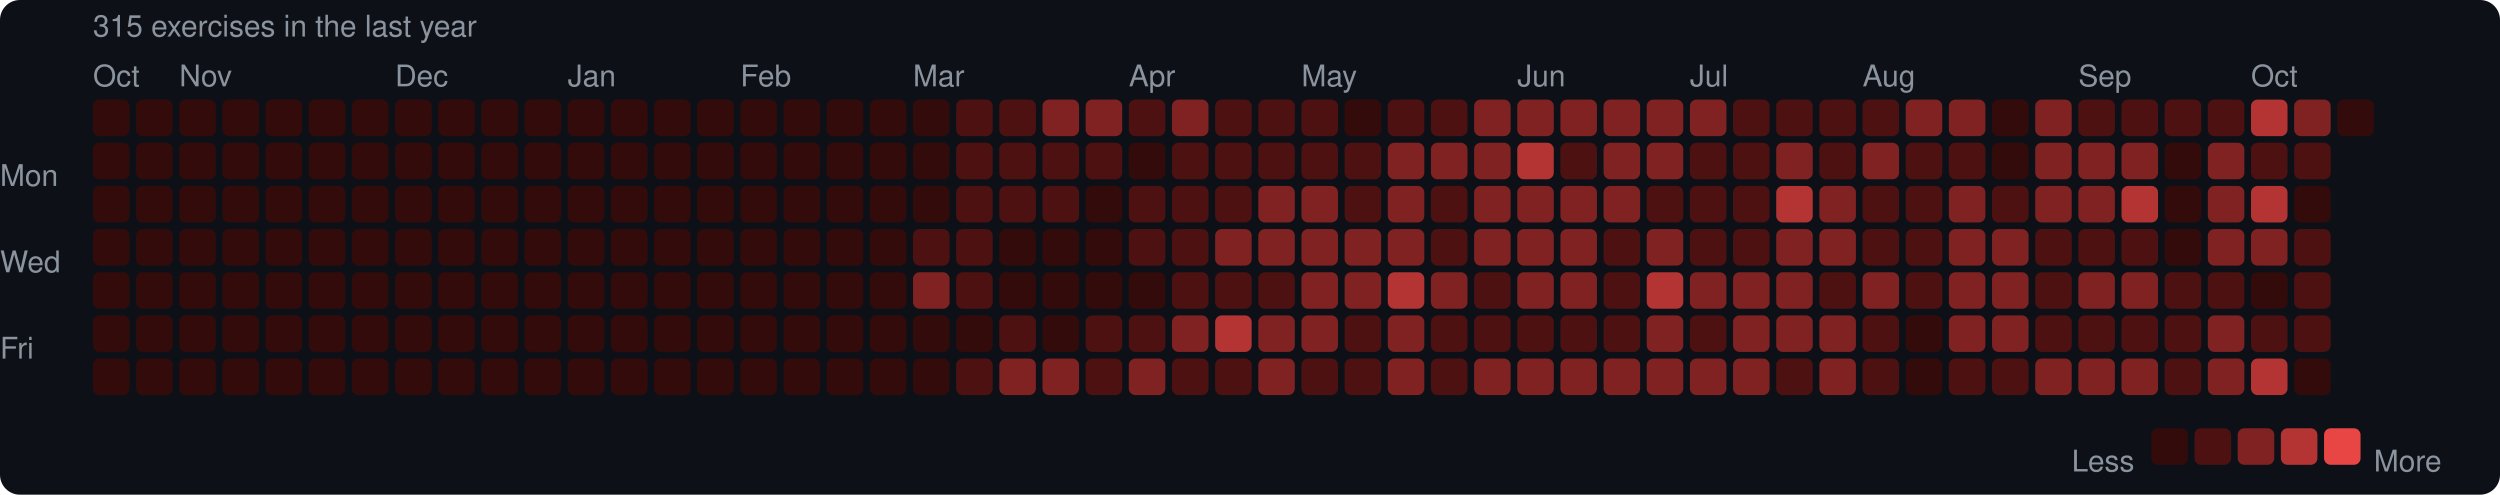
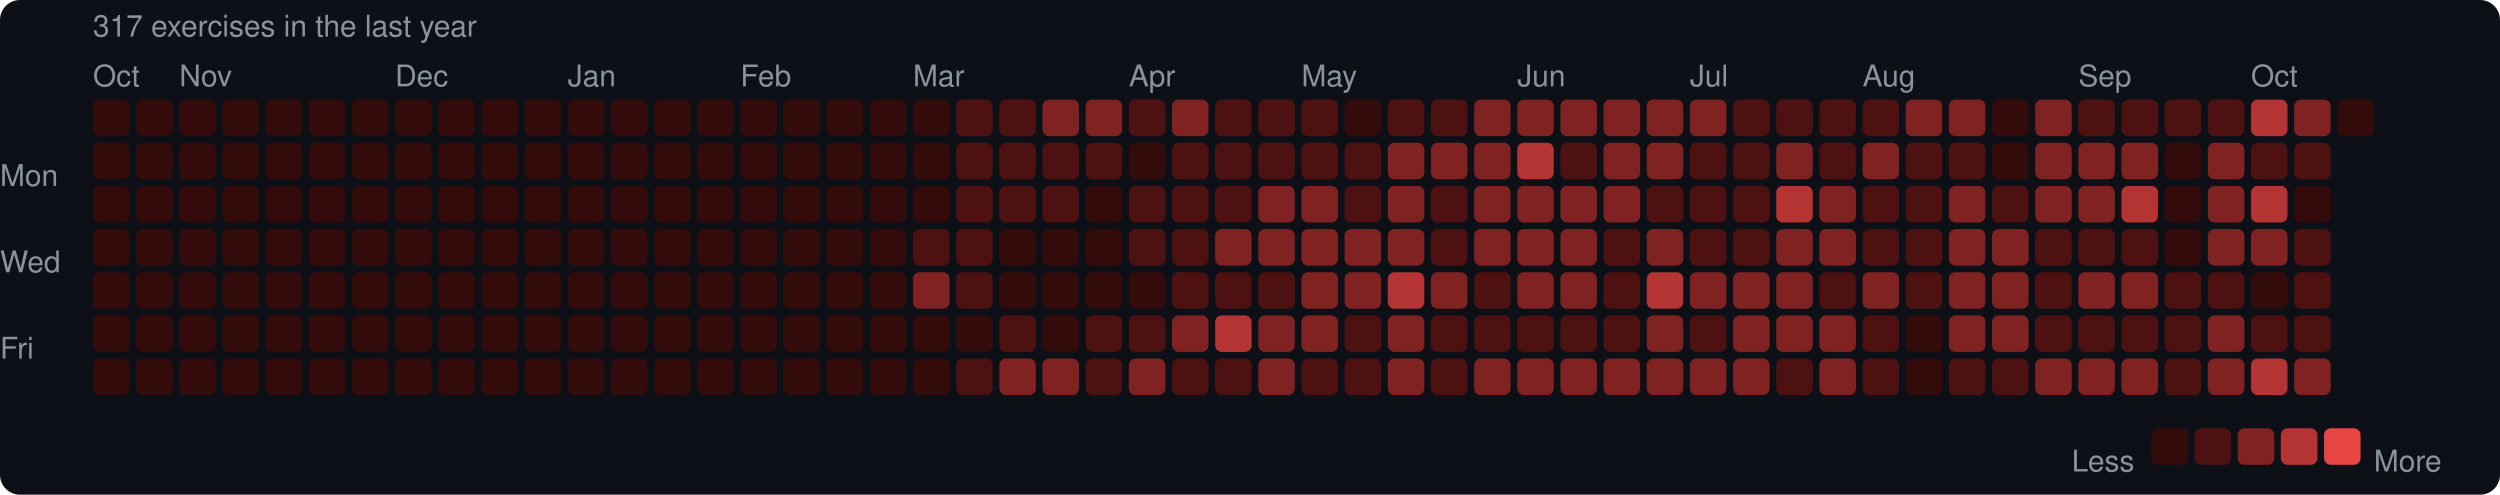
<svg xmlns="http://www.w3.org/2000/svg" width="753" height="149" viewBox="0 0 753 149">
  <rect width="753" height="149" rx="6" fill="#0d1117" />
  <style>text { font-family: -apple-system, BlinkMacSystemFont, "Segoe UI", Helvetica, Arial, sans-serif; fill: #8b949e; font-size: 9px; }</style>
-   <text x="28" y="11" font-size="9">315 exercises in the last year</text>
+   <text x="28" y="11" font-size="9">317 exercises in the last year</text>
  <text x="28" y="26">Oct</text>
  <text x="54" y="26">Nov</text>
  <text x="119" y="26">Dec</text>
  <text x="171" y="26">Jan</text>
  <text x="223" y="26">Feb</text>
  <text x="275" y="26">Mar</text>
  <text x="340" y="26">Apr</text>
  <text x="392" y="26">May</text>
  <text x="457" y="26">Jun</text>
  <text x="509" y="26">Jul</text>
  <text x="561" y="26">Aug</text>
  <text x="626" y="26">Sep</text>
  <text x="678" y="26">Oct</text>
  <text x="0" y="53" dominant-baseline="middle">Mon</text>
  <text x="0" y="79" dominant-baseline="middle">Wed</text>
  <text x="0" y="105" dominant-baseline="middle">Fri</text>
  <rect x="28" y="30" width="11" height="11" rx="2" fill="#330b0b" />
  <rect x="28" y="43" width="11" height="11" rx="2" fill="#330b0b" />
  <rect x="28" y="56" width="11" height="11" rx="2" fill="#330b0b" />
  <rect x="28" y="69" width="11" height="11" rx="2" fill="#330b0b" />
  <rect x="28" y="82" width="11" height="11" rx="2" fill="#330b0b" />
  <rect x="28" y="95" width="11" height="11" rx="2" fill="#330b0b" />
  <rect x="28" y="108" width="11" height="11" rx="2" fill="#330b0b" />
  <rect x="41" y="30" width="11" height="11" rx="2" fill="#330b0b" />
  <rect x="41" y="43" width="11" height="11" rx="2" fill="#330b0b" />
  <rect x="41" y="56" width="11" height="11" rx="2" fill="#330b0b" />
  <rect x="41" y="69" width="11" height="11" rx="2" fill="#330b0b" />
  <rect x="41" y="82" width="11" height="11" rx="2" fill="#330b0b" />
  <rect x="41" y="95" width="11" height="11" rx="2" fill="#330b0b" />
  <rect x="41" y="108" width="11" height="11" rx="2" fill="#330b0b" />
  <rect x="54" y="30" width="11" height="11" rx="2" fill="#330b0b" />
  <rect x="54" y="43" width="11" height="11" rx="2" fill="#330b0b" />
  <rect x="54" y="56" width="11" height="11" rx="2" fill="#330b0b" />
  <rect x="54" y="69" width="11" height="11" rx="2" fill="#330b0b" />
  <rect x="54" y="82" width="11" height="11" rx="2" fill="#330b0b" />
  <rect x="54" y="95" width="11" height="11" rx="2" fill="#330b0b" />
  <rect x="54" y="108" width="11" height="11" rx="2" fill="#330b0b" />
  <rect x="67" y="30" width="11" height="11" rx="2" fill="#330b0b" />
  <rect x="67" y="43" width="11" height="11" rx="2" fill="#330b0b" />
  <rect x="67" y="56" width="11" height="11" rx="2" fill="#330b0b" />
  <rect x="67" y="69" width="11" height="11" rx="2" fill="#330b0b" />
  <rect x="67" y="82" width="11" height="11" rx="2" fill="#330b0b" />
  <rect x="67" y="95" width="11" height="11" rx="2" fill="#330b0b" />
  <rect x="67" y="108" width="11" height="11" rx="2" fill="#330b0b" />
  <rect x="80" y="30" width="11" height="11" rx="2" fill="#330b0b" />
  <rect x="80" y="43" width="11" height="11" rx="2" fill="#330b0b" />
  <rect x="80" y="56" width="11" height="11" rx="2" fill="#330b0b" />
  <rect x="80" y="69" width="11" height="11" rx="2" fill="#330b0b" />
  <rect x="80" y="82" width="11" height="11" rx="2" fill="#330b0b" />
  <rect x="80" y="95" width="11" height="11" rx="2" fill="#330b0b" />
  <rect x="80" y="108" width="11" height="11" rx="2" fill="#330b0b" />
  <rect x="93" y="30" width="11" height="11" rx="2" fill="#330b0b" />
  <rect x="93" y="43" width="11" height="11" rx="2" fill="#330b0b" />
  <rect x="93" y="56" width="11" height="11" rx="2" fill="#330b0b" />
  <rect x="93" y="69" width="11" height="11" rx="2" fill="#330b0b" />
  <rect x="93" y="82" width="11" height="11" rx="2" fill="#330b0b" />
  <rect x="93" y="95" width="11" height="11" rx="2" fill="#330b0b" />
  <rect x="93" y="108" width="11" height="11" rx="2" fill="#330b0b" />
  <rect x="106" y="30" width="11" height="11" rx="2" fill="#330b0b" />
  <rect x="106" y="43" width="11" height="11" rx="2" fill="#330b0b" />
  <rect x="106" y="56" width="11" height="11" rx="2" fill="#330b0b" />
  <rect x="106" y="69" width="11" height="11" rx="2" fill="#330b0b" />
  <rect x="106" y="82" width="11" height="11" rx="2" fill="#330b0b" />
  <rect x="106" y="95" width="11" height="11" rx="2" fill="#330b0b" />
  <rect x="106" y="108" width="11" height="11" rx="2" fill="#330b0b" />
  <rect x="119" y="30" width="11" height="11" rx="2" fill="#330b0b" />
  <rect x="119" y="43" width="11" height="11" rx="2" fill="#330b0b" />
  <rect x="119" y="56" width="11" height="11" rx="2" fill="#330b0b" />
  <rect x="119" y="69" width="11" height="11" rx="2" fill="#330b0b" />
  <rect x="119" y="82" width="11" height="11" rx="2" fill="#330b0b" />
  <rect x="119" y="95" width="11" height="11" rx="2" fill="#330b0b" />
  <rect x="119" y="108" width="11" height="11" rx="2" fill="#330b0b" />
  <rect x="132" y="30" width="11" height="11" rx="2" fill="#330b0b" />
  <rect x="132" y="43" width="11" height="11" rx="2" fill="#330b0b" />
  <rect x="132" y="56" width="11" height="11" rx="2" fill="#330b0b" />
  <rect x="132" y="69" width="11" height="11" rx="2" fill="#330b0b" />
  <rect x="132" y="82" width="11" height="11" rx="2" fill="#330b0b" />
  <rect x="132" y="95" width="11" height="11" rx="2" fill="#330b0b" />
  <rect x="132" y="108" width="11" height="11" rx="2" fill="#330b0b" />
  <rect x="145" y="30" width="11" height="11" rx="2" fill="#330b0b" />
  <rect x="145" y="43" width="11" height="11" rx="2" fill="#330b0b" />
  <rect x="145" y="56" width="11" height="11" rx="2" fill="#330b0b" />
  <rect x="145" y="69" width="11" height="11" rx="2" fill="#330b0b" />
  <rect x="145" y="82" width="11" height="11" rx="2" fill="#330b0b" />
  <rect x="145" y="95" width="11" height="11" rx="2" fill="#330b0b" />
  <rect x="145" y="108" width="11" height="11" rx="2" fill="#330b0b" />
  <rect x="158" y="30" width="11" height="11" rx="2" fill="#330b0b" />
  <rect x="158" y="43" width="11" height="11" rx="2" fill="#330b0b" />
  <rect x="158" y="56" width="11" height="11" rx="2" fill="#330b0b" />
  <rect x="158" y="69" width="11" height="11" rx="2" fill="#330b0b" />
  <rect x="158" y="82" width="11" height="11" rx="2" fill="#330b0b" />
  <rect x="158" y="95" width="11" height="11" rx="2" fill="#330b0b" />
  <rect x="158" y="108" width="11" height="11" rx="2" fill="#330b0b" />
  <rect x="171" y="30" width="11" height="11" rx="2" fill="#330b0b" />
  <rect x="171" y="43" width="11" height="11" rx="2" fill="#330b0b" />
  <rect x="171" y="56" width="11" height="11" rx="2" fill="#330b0b" />
  <rect x="171" y="69" width="11" height="11" rx="2" fill="#330b0b" />
  <rect x="171" y="82" width="11" height="11" rx="2" fill="#330b0b" />
  <rect x="171" y="95" width="11" height="11" rx="2" fill="#330b0b" />
  <rect x="171" y="108" width="11" height="11" rx="2" fill="#330b0b" />
  <rect x="184" y="30" width="11" height="11" rx="2" fill="#330b0b" />
  <rect x="184" y="43" width="11" height="11" rx="2" fill="#330b0b" />
  <rect x="184" y="56" width="11" height="11" rx="2" fill="#330b0b" />
  <rect x="184" y="69" width="11" height="11" rx="2" fill="#330b0b" />
  <rect x="184" y="82" width="11" height="11" rx="2" fill="#330b0b" />
  <rect x="184" y="95" width="11" height="11" rx="2" fill="#330b0b" />
  <rect x="184" y="108" width="11" height="11" rx="2" fill="#330b0b" />
  <rect x="197" y="30" width="11" height="11" rx="2" fill="#330b0b" />
  <rect x="197" y="43" width="11" height="11" rx="2" fill="#330b0b" />
  <rect x="197" y="56" width="11" height="11" rx="2" fill="#330b0b" />
  <rect x="197" y="69" width="11" height="11" rx="2" fill="#330b0b" />
  <rect x="197" y="82" width="11" height="11" rx="2" fill="#330b0b" />
  <rect x="197" y="95" width="11" height="11" rx="2" fill="#330b0b" />
  <rect x="197" y="108" width="11" height="11" rx="2" fill="#330b0b" />
  <rect x="210" y="30" width="11" height="11" rx="2" fill="#330b0b" />
  <rect x="210" y="43" width="11" height="11" rx="2" fill="#330b0b" />
  <rect x="210" y="56" width="11" height="11" rx="2" fill="#330b0b" />
  <rect x="210" y="69" width="11" height="11" rx="2" fill="#330b0b" />
  <rect x="210" y="82" width="11" height="11" rx="2" fill="#330b0b" />
  <rect x="210" y="95" width="11" height="11" rx="2" fill="#330b0b" />
  <rect x="210" y="108" width="11" height="11" rx="2" fill="#330b0b" />
  <rect x="223" y="30" width="11" height="11" rx="2" fill="#330b0b" />
  <rect x="223" y="43" width="11" height="11" rx="2" fill="#330b0b" />
  <rect x="223" y="56" width="11" height="11" rx="2" fill="#330b0b" />
  <rect x="223" y="69" width="11" height="11" rx="2" fill="#330b0b" />
  <rect x="223" y="82" width="11" height="11" rx="2" fill="#330b0b" />
  <rect x="223" y="95" width="11" height="11" rx="2" fill="#330b0b" />
  <rect x="223" y="108" width="11" height="11" rx="2" fill="#330b0b" />
  <rect x="236" y="30" width="11" height="11" rx="2" fill="#330b0b" />
  <rect x="236" y="43" width="11" height="11" rx="2" fill="#330b0b" />
  <rect x="236" y="56" width="11" height="11" rx="2" fill="#330b0b" />
  <rect x="236" y="69" width="11" height="11" rx="2" fill="#330b0b" />
  <rect x="236" y="82" width="11" height="11" rx="2" fill="#330b0b" />
  <rect x="236" y="95" width="11" height="11" rx="2" fill="#330b0b" />
  <rect x="236" y="108" width="11" height="11" rx="2" fill="#330b0b" />
  <rect x="249" y="30" width="11" height="11" rx="2" fill="#330b0b" />
  <rect x="249" y="43" width="11" height="11" rx="2" fill="#330b0b" />
  <rect x="249" y="56" width="11" height="11" rx="2" fill="#330b0b" />
  <rect x="249" y="69" width="11" height="11" rx="2" fill="#330b0b" />
  <rect x="249" y="82" width="11" height="11" rx="2" fill="#330b0b" />
  <rect x="249" y="95" width="11" height="11" rx="2" fill="#330b0b" />
  <rect x="249" y="108" width="11" height="11" rx="2" fill="#330b0b" />
  <rect x="262" y="30" width="11" height="11" rx="2" fill="#330b0b" />
  <rect x="262" y="43" width="11" height="11" rx="2" fill="#330b0b" />
  <rect x="262" y="56" width="11" height="11" rx="2" fill="#330b0b" />
  <rect x="262" y="69" width="11" height="11" rx="2" fill="#330b0b" />
  <rect x="262" y="82" width="11" height="11" rx="2" fill="#330b0b" />
  <rect x="262" y="95" width="11" height="11" rx="2" fill="#330b0b" />
  <rect x="262" y="108" width="11" height="11" rx="2" fill="#330b0b" />
  <rect x="275" y="30" width="11" height="11" rx="2" fill="#330b0b" />
  <rect x="275" y="43" width="11" height="11" rx="2" fill="#330b0b" />
  <rect x="275" y="56" width="11" height="11" rx="2" fill="#330b0b" />
  <rect x="275" y="69" width="11" height="11" rx="2" fill="#4e1111" />
  <rect x="275" y="82" width="11" height="11" rx="2" fill="#812222" />
  <rect x="275" y="95" width="11" height="11" rx="2" fill="#330b0b" />
  <rect x="275" y="108" width="11" height="11" rx="2" fill="#330b0b" />
  <rect x="288" y="30" width="11" height="11" rx="2" fill="#4e1111" />
  <rect x="288" y="43" width="11" height="11" rx="2" fill="#4e1111" />
  <rect x="288" y="56" width="11" height="11" rx="2" fill="#4e1111" />
  <rect x="288" y="69" width="11" height="11" rx="2" fill="#4e1111" />
  <rect x="288" y="82" width="11" height="11" rx="2" fill="#4e1111" />
  <rect x="288" y="95" width="11" height="11" rx="2" fill="#330b0b" />
  <rect x="288" y="108" width="11" height="11" rx="2" fill="#4e1111" />
  <rect x="301" y="30" width="11" height="11" rx="2" fill="#4e1111" />
  <rect x="301" y="43" width="11" height="11" rx="2" fill="#4e1111" />
  <rect x="301" y="56" width="11" height="11" rx="2" fill="#4e1111" />
  <rect x="301" y="69" width="11" height="11" rx="2" fill="#330b0b" />
  <rect x="301" y="82" width="11" height="11" rx="2" fill="#330b0b" />
  <rect x="301" y="95" width="11" height="11" rx="2" fill="#4e1111" />
  <rect x="301" y="108" width="11" height="11" rx="2" fill="#812222" />
  <rect x="314" y="30" width="11" height="11" rx="2" fill="#812222" />
  <rect x="314" y="43" width="11" height="11" rx="2" fill="#4e1111" />
  <rect x="314" y="56" width="11" height="11" rx="2" fill="#4e1111" />
  <rect x="314" y="69" width="11" height="11" rx="2" fill="#330b0b" />
  <rect x="314" y="82" width="11" height="11" rx="2" fill="#330b0b" />
  <rect x="314" y="95" width="11" height="11" rx="2" fill="#330b0b" />
  <rect x="314" y="108" width="11" height="11" rx="2" fill="#812222" />
  <rect x="327" y="30" width="11" height="11" rx="2" fill="#812222" />
  <rect x="327" y="43" width="11" height="11" rx="2" fill="#4e1111" />
  <rect x="327" y="56" width="11" height="11" rx="2" fill="#330b0b" />
  <rect x="327" y="69" width="11" height="11" rx="2" fill="#330b0b" />
  <rect x="327" y="82" width="11" height="11" rx="2" fill="#330b0b" />
  <rect x="327" y="95" width="11" height="11" rx="2" fill="#4e1111" />
  <rect x="327" y="108" width="11" height="11" rx="2" fill="#4e1111" />
  <rect x="340" y="30" width="11" height="11" rx="2" fill="#4e1111" />
  <rect x="340" y="43" width="11" height="11" rx="2" fill="#330b0b" />
  <rect x="340" y="56" width="11" height="11" rx="2" fill="#4e1111" />
  <rect x="340" y="69" width="11" height="11" rx="2" fill="#4e1111" />
  <rect x="340" y="82" width="11" height="11" rx="2" fill="#330b0b" />
  <rect x="340" y="95" width="11" height="11" rx="2" fill="#4e1111" />
  <rect x="340" y="108" width="11" height="11" rx="2" fill="#812222" />
  <rect x="353" y="30" width="11" height="11" rx="2" fill="#812222" />
  <rect x="353" y="43" width="11" height="11" rx="2" fill="#4e1111" />
  <rect x="353" y="56" width="11" height="11" rx="2" fill="#4e1111" />
  <rect x="353" y="69" width="11" height="11" rx="2" fill="#4e1111" />
  <rect x="353" y="82" width="11" height="11" rx="2" fill="#4e1111" />
  <rect x="353" y="95" width="11" height="11" rx="2" fill="#812222" />
  <rect x="353" y="108" width="11" height="11" rx="2" fill="#4e1111" />
  <rect x="366" y="30" width="11" height="11" rx="2" fill="#4e1111" />
  <rect x="366" y="43" width="11" height="11" rx="2" fill="#4e1111" />
  <rect x="366" y="56" width="11" height="11" rx="2" fill="#4e1111" />
  <rect x="366" y="69" width="11" height="11" rx="2" fill="#812222" />
  <rect x="366" y="82" width="11" height="11" rx="2" fill="#4e1111" />
  <rect x="366" y="95" width="11" height="11" rx="2" fill="#b43434" />
  <rect x="366" y="108" width="11" height="11" rx="2" fill="#4e1111" />
  <rect x="379" y="30" width="11" height="11" rx="2" fill="#4e1111" />
  <rect x="379" y="43" width="11" height="11" rx="2" fill="#4e1111" />
  <rect x="379" y="56" width="11" height="11" rx="2" fill="#812222" />
  <rect x="379" y="69" width="11" height="11" rx="2" fill="#812222" />
  <rect x="379" y="82" width="11" height="11" rx="2" fill="#4e1111" />
  <rect x="379" y="95" width="11" height="11" rx="2" fill="#812222" />
  <rect x="379" y="108" width="11" height="11" rx="2" fill="#812222" />
  <rect x="392" y="30" width="11" height="11" rx="2" fill="#4e1111" />
  <rect x="392" y="43" width="11" height="11" rx="2" fill="#4e1111" />
  <rect x="392" y="56" width="11" height="11" rx="2" fill="#812222" />
  <rect x="392" y="69" width="11" height="11" rx="2" fill="#812222" />
  <rect x="392" y="82" width="11" height="11" rx="2" fill="#812222" />
  <rect x="392" y="95" width="11" height="11" rx="2" fill="#812222" />
  <rect x="392" y="108" width="11" height="11" rx="2" fill="#4e1111" />
  <rect x="405" y="30" width="11" height="11" rx="2" fill="#330b0b" />
  <rect x="405" y="43" width="11" height="11" rx="2" fill="#4e1111" />
  <rect x="405" y="56" width="11" height="11" rx="2" fill="#4e1111" />
  <rect x="405" y="69" width="11" height="11" rx="2" fill="#812222" />
  <rect x="405" y="82" width="11" height="11" rx="2" fill="#812222" />
  <rect x="405" y="95" width="11" height="11" rx="2" fill="#4e1111" />
  <rect x="405" y="108" width="11" height="11" rx="2" fill="#4e1111" />
  <rect x="418" y="30" width="11" height="11" rx="2" fill="#4e1111" />
  <rect x="418" y="43" width="11" height="11" rx="2" fill="#812222" />
  <rect x="418" y="56" width="11" height="11" rx="2" fill="#812222" />
  <rect x="418" y="69" width="11" height="11" rx="2" fill="#812222" />
  <rect x="418" y="82" width="11" height="11" rx="2" fill="#b43434" />
  <rect x="418" y="95" width="11" height="11" rx="2" fill="#812222" />
  <rect x="418" y="108" width="11" height="11" rx="2" fill="#812222" />
  <rect x="431" y="30" width="11" height="11" rx="2" fill="#4e1111" />
  <rect x="431" y="43" width="11" height="11" rx="2" fill="#812222" />
  <rect x="431" y="56" width="11" height="11" rx="2" fill="#4e1111" />
  <rect x="431" y="69" width="11" height="11" rx="2" fill="#4e1111" />
  <rect x="431" y="82" width="11" height="11" rx="2" fill="#812222" />
  <rect x="431" y="95" width="11" height="11" rx="2" fill="#4e1111" />
  <rect x="431" y="108" width="11" height="11" rx="2" fill="#4e1111" />
  <rect x="444" y="30" width="11" height="11" rx="2" fill="#812222" />
  <rect x="444" y="43" width="11" height="11" rx="2" fill="#812222" />
  <rect x="444" y="56" width="11" height="11" rx="2" fill="#812222" />
  <rect x="444" y="69" width="11" height="11" rx="2" fill="#812222" />
  <rect x="444" y="82" width="11" height="11" rx="2" fill="#4e1111" />
  <rect x="444" y="95" width="11" height="11" rx="2" fill="#4e1111" />
  <rect x="444" y="108" width="11" height="11" rx="2" fill="#812222" />
  <rect x="457" y="30" width="11" height="11" rx="2" fill="#812222" />
  <rect x="457" y="43" width="11" height="11" rx="2" fill="#b43434" />
  <rect x="457" y="56" width="11" height="11" rx="2" fill="#812222" />
  <rect x="457" y="69" width="11" height="11" rx="2" fill="#812222" />
  <rect x="457" y="82" width="11" height="11" rx="2" fill="#812222" />
  <rect x="457" y="95" width="11" height="11" rx="2" fill="#4e1111" />
  <rect x="457" y="108" width="11" height="11" rx="2" fill="#812222" />
  <rect x="470" y="30" width="11" height="11" rx="2" fill="#812222" />
  <rect x="470" y="43" width="11" height="11" rx="2" fill="#4e1111" />
  <rect x="470" y="56" width="11" height="11" rx="2" fill="#812222" />
  <rect x="470" y="69" width="11" height="11" rx="2" fill="#812222" />
  <rect x="470" y="82" width="11" height="11" rx="2" fill="#812222" />
  <rect x="470" y="95" width="11" height="11" rx="2" fill="#4e1111" />
  <rect x="470" y="108" width="11" height="11" rx="2" fill="#812222" />
  <rect x="483" y="30" width="11" height="11" rx="2" fill="#812222" />
  <rect x="483" y="43" width="11" height="11" rx="2" fill="#812222" />
  <rect x="483" y="56" width="11" height="11" rx="2" fill="#812222" />
  <rect x="483" y="69" width="11" height="11" rx="2" fill="#4e1111" />
  <rect x="483" y="82" width="11" height="11" rx="2" fill="#4e1111" />
  <rect x="483" y="95" width="11" height="11" rx="2" fill="#4e1111" />
  <rect x="483" y="108" width="11" height="11" rx="2" fill="#812222" />
  <rect x="496" y="30" width="11" height="11" rx="2" fill="#812222" />
  <rect x="496" y="43" width="11" height="11" rx="2" fill="#812222" />
  <rect x="496" y="56" width="11" height="11" rx="2" fill="#4e1111" />
  <rect x="496" y="69" width="11" height="11" rx="2" fill="#812222" />
  <rect x="496" y="82" width="11" height="11" rx="2" fill="#b43434" />
  <rect x="496" y="95" width="11" height="11" rx="2" fill="#812222" />
  <rect x="496" y="108" width="11" height="11" rx="2" fill="#812222" />
  <rect x="509" y="30" width="11" height="11" rx="2" fill="#812222" />
  <rect x="509" y="43" width="11" height="11" rx="2" fill="#4e1111" />
  <rect x="509" y="56" width="11" height="11" rx="2" fill="#4e1111" />
  <rect x="509" y="69" width="11" height="11" rx="2" fill="#4e1111" />
  <rect x="509" y="82" width="11" height="11" rx="2" fill="#812222" />
  <rect x="509" y="95" width="11" height="11" rx="2" fill="#4e1111" />
  <rect x="509" y="108" width="11" height="11" rx="2" fill="#812222" />
  <rect x="522" y="30" width="11" height="11" rx="2" fill="#4e1111" />
  <rect x="522" y="43" width="11" height="11" rx="2" fill="#4e1111" />
  <rect x="522" y="56" width="11" height="11" rx="2" fill="#4e1111" />
  <rect x="522" y="69" width="11" height="11" rx="2" fill="#4e1111" />
  <rect x="522" y="82" width="11" height="11" rx="2" fill="#812222" />
  <rect x="522" y="95" width="11" height="11" rx="2" fill="#812222" />
  <rect x="522" y="108" width="11" height="11" rx="2" fill="#812222" />
  <rect x="535" y="30" width="11" height="11" rx="2" fill="#4e1111" />
  <rect x="535" y="43" width="11" height="11" rx="2" fill="#812222" />
  <rect x="535" y="56" width="11" height="11" rx="2" fill="#b43434" />
  <rect x="535" y="69" width="11" height="11" rx="2" fill="#812222" />
  <rect x="535" y="82" width="11" height="11" rx="2" fill="#812222" />
  <rect x="535" y="95" width="11" height="11" rx="2" fill="#812222" />
  <rect x="535" y="108" width="11" height="11" rx="2" fill="#4e1111" />
  <rect x="548" y="30" width="11" height="11" rx="2" fill="#4e1111" />
  <rect x="548" y="43" width="11" height="11" rx="2" fill="#4e1111" />
  <rect x="548" y="56" width="11" height="11" rx="2" fill="#812222" />
  <rect x="548" y="69" width="11" height="11" rx="2" fill="#812222" />
  <rect x="548" y="82" width="11" height="11" rx="2" fill="#4e1111" />
  <rect x="548" y="95" width="11" height="11" rx="2" fill="#812222" />
  <rect x="548" y="108" width="11" height="11" rx="2" fill="#812222" />
  <rect x="561" y="30" width="11" height="11" rx="2" fill="#4e1111" />
  <rect x="561" y="43" width="11" height="11" rx="2" fill="#812222" />
  <rect x="561" y="56" width="11" height="11" rx="2" fill="#4e1111" />
  <rect x="561" y="69" width="11" height="11" rx="2" fill="#4e1111" />
  <rect x="561" y="82" width="11" height="11" rx="2" fill="#812222" />
  <rect x="561" y="95" width="11" height="11" rx="2" fill="#4e1111" />
  <rect x="561" y="108" width="11" height="11" rx="2" fill="#4e1111" />
  <rect x="574" y="30" width="11" height="11" rx="2" fill="#812222" />
  <rect x="574" y="43" width="11" height="11" rx="2" fill="#4e1111" />
  <rect x="574" y="56" width="11" height="11" rx="2" fill="#4e1111" />
  <rect x="574" y="69" width="11" height="11" rx="2" fill="#4e1111" />
  <rect x="574" y="82" width="11" height="11" rx="2" fill="#4e1111" />
  <rect x="574" y="95" width="11" height="11" rx="2" fill="#330b0b" />
  <rect x="574" y="108" width="11" height="11" rx="2" fill="#330b0b" />
  <rect x="587" y="30" width="11" height="11" rx="2" fill="#812222" />
  <rect x="587" y="43" width="11" height="11" rx="2" fill="#4e1111" />
  <rect x="587" y="56" width="11" height="11" rx="2" fill="#812222" />
  <rect x="587" y="69" width="11" height="11" rx="2" fill="#812222" />
  <rect x="587" y="82" width="11" height="11" rx="2" fill="#812222" />
  <rect x="587" y="95" width="11" height="11" rx="2" fill="#812222" />
  <rect x="587" y="108" width="11" height="11" rx="2" fill="#4e1111" />
  <rect x="600" y="30" width="11" height="11" rx="2" fill="#330b0b" />
  <rect x="600" y="43" width="11" height="11" rx="2" fill="#330b0b" />
  <rect x="600" y="56" width="11" height="11" rx="2" fill="#4e1111" />
  <rect x="600" y="69" width="11" height="11" rx="2" fill="#812222" />
  <rect x="600" y="82" width="11" height="11" rx="2" fill="#812222" />
  <rect x="600" y="95" width="11" height="11" rx="2" fill="#812222" />
  <rect x="600" y="108" width="11" height="11" rx="2" fill="#4e1111" />
  <rect x="613" y="30" width="11" height="11" rx="2" fill="#812222" />
  <rect x="613" y="43" width="11" height="11" rx="2" fill="#812222" />
  <rect x="613" y="56" width="11" height="11" rx="2" fill="#812222" />
  <rect x="613" y="69" width="11" height="11" rx="2" fill="#4e1111" />
  <rect x="613" y="82" width="11" height="11" rx="2" fill="#4e1111" />
  <rect x="613" y="95" width="11" height="11" rx="2" fill="#4e1111" />
  <rect x="613" y="108" width="11" height="11" rx="2" fill="#812222" />
  <rect x="626" y="30" width="11" height="11" rx="2" fill="#4e1111" />
  <rect x="626" y="43" width="11" height="11" rx="2" fill="#812222" />
  <rect x="626" y="56" width="11" height="11" rx="2" fill="#812222" />
  <rect x="626" y="69" width="11" height="11" rx="2" fill="#4e1111" />
  <rect x="626" y="82" width="11" height="11" rx="2" fill="#812222" />
  <rect x="626" y="95" width="11" height="11" rx="2" fill="#4e1111" />
  <rect x="626" y="108" width="11" height="11" rx="2" fill="#812222" />
  <rect x="639" y="30" width="11" height="11" rx="2" fill="#4e1111" />
  <rect x="639" y="43" width="11" height="11" rx="2" fill="#812222" />
  <rect x="639" y="56" width="11" height="11" rx="2" fill="#b43434" />
  <rect x="639" y="69" width="11" height="11" rx="2" fill="#4e1111" />
  <rect x="639" y="82" width="11" height="11" rx="2" fill="#812222" />
  <rect x="639" y="95" width="11" height="11" rx="2" fill="#4e1111" />
  <rect x="639" y="108" width="11" height="11" rx="2" fill="#812222" />
  <rect x="652" y="30" width="11" height="11" rx="2" fill="#4e1111" />
  <rect x="652" y="43" width="11" height="11" rx="2" fill="#330b0b" />
  <rect x="652" y="56" width="11" height="11" rx="2" fill="#330b0b" />
  <rect x="652" y="69" width="11" height="11" rx="2" fill="#330b0b" />
  <rect x="652" y="82" width="11" height="11" rx="2" fill="#4e1111" />
  <rect x="652" y="95" width="11" height="11" rx="2" fill="#4e1111" />
  <rect x="652" y="108" width="11" height="11" rx="2" fill="#4e1111" />
  <rect x="665" y="30" width="11" height="11" rx="2" fill="#4e1111" />
  <rect x="665" y="43" width="11" height="11" rx="2" fill="#812222" />
  <rect x="665" y="56" width="11" height="11" rx="2" fill="#812222" />
  <rect x="665" y="69" width="11" height="11" rx="2" fill="#812222" />
  <rect x="665" y="82" width="11" height="11" rx="2" fill="#4e1111" />
  <rect x="665" y="95" width="11" height="11" rx="2" fill="#812222" />
  <rect x="665" y="108" width="11" height="11" rx="2" fill="#812222" />
  <rect x="678" y="30" width="11" height="11" rx="2" fill="#b43434" />
  <rect x="678" y="43" width="11" height="11" rx="2" fill="#4e1111" />
  <rect x="678" y="56" width="11" height="11" rx="2" fill="#b43434" />
  <rect x="678" y="69" width="11" height="11" rx="2" fill="#812222" />
  <rect x="678" y="82" width="11" height="11" rx="2" fill="#330b0b" />
  <rect x="678" y="95" width="11" height="11" rx="2" fill="#4e1111" />
  <rect x="678" y="108" width="11" height="11" rx="2" fill="#b43434" />
  <rect x="691" y="30" width="11" height="11" rx="2" fill="#812222" />
  <rect x="691" y="43" width="11" height="11" rx="2" fill="#4e1111" />
  <rect x="691" y="56" width="11" height="11" rx="2" fill="#330b0b" />
  <rect x="691" y="69" width="11" height="11" rx="2" fill="#4e1111" />
  <rect x="691" y="82" width="11" height="11" rx="2" fill="#4e1111" />
  <rect x="691" y="95" width="11" height="11" rx="2" fill="#4e1111" />
-   <rect x="691" y="108" width="11" height="11" rx="2" fill="#330b0b" />
+   <rect x="691" y="108" width="11" height="11" rx="2" fill="#812222" />
  <rect x="704" y="30" width="11" height="11" rx="2" fill="#330b0b" />
  <text x="624" y="139" dominant-baseline="middle">Less</text>
  <rect x="648" y="129" width="11" height="11" rx="2" fill="#330b0b" />
  <rect x="661" y="129" width="11" height="11" rx="2" fill="#4e1111" />
  <rect x="674" y="129" width="11" height="11" rx="2" fill="#812222" />
  <rect x="687" y="129" width="11" height="11" rx="2" fill="#b43434" />
  <rect x="700" y="129" width="11" height="11" rx="2" fill="#e84545" />
  <text x="715" y="139" dominant-baseline="middle">More</text>
</svg>
